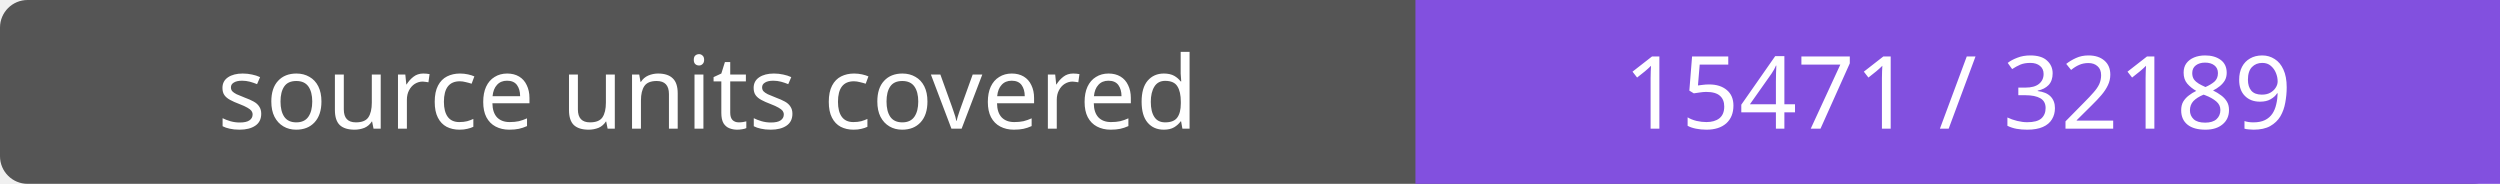
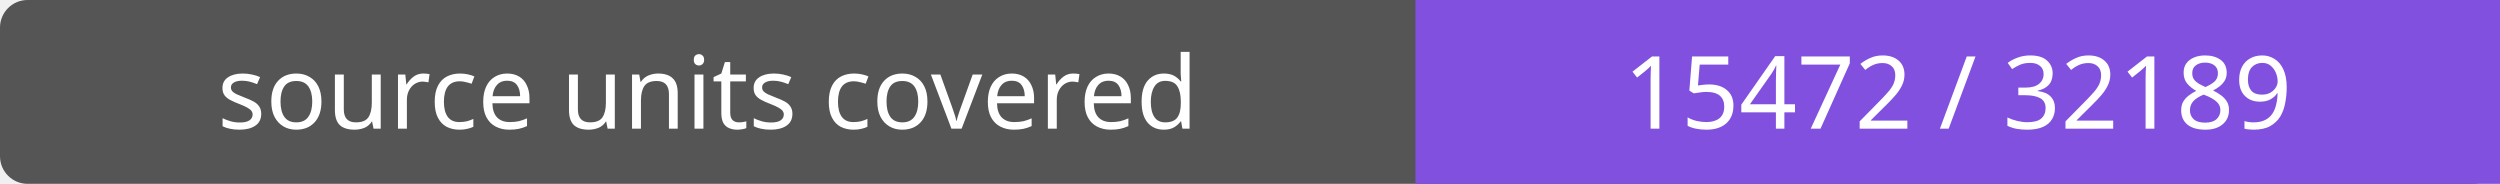
- <svg xmlns="http://www.w3.org/2000/svg" width="272" height="20" role="img" aria-label="source units covered: 15471 / 32189">
+ <svg xmlns="http://www.w3.org/2000/svg" width="272" height="20" role="img" aria-label="source units covered: 15472 / 32189">
  <rect width="272" height="20" rx="3" fill="#555" />
  <path fill="#8250df" d="M154 0h118v20H154z" />
  <g fill="#fff" text-anchor="middle" font-family="Verdana,sans-serif" font-size="11">
    <text x="77.0" y="14">source units covered</text>
-     <text x="213.0" y="14">15471 / 32189</text>
+     <text x="213.0" y="14">15472 / 32189</text>
  </g>
</svg>
